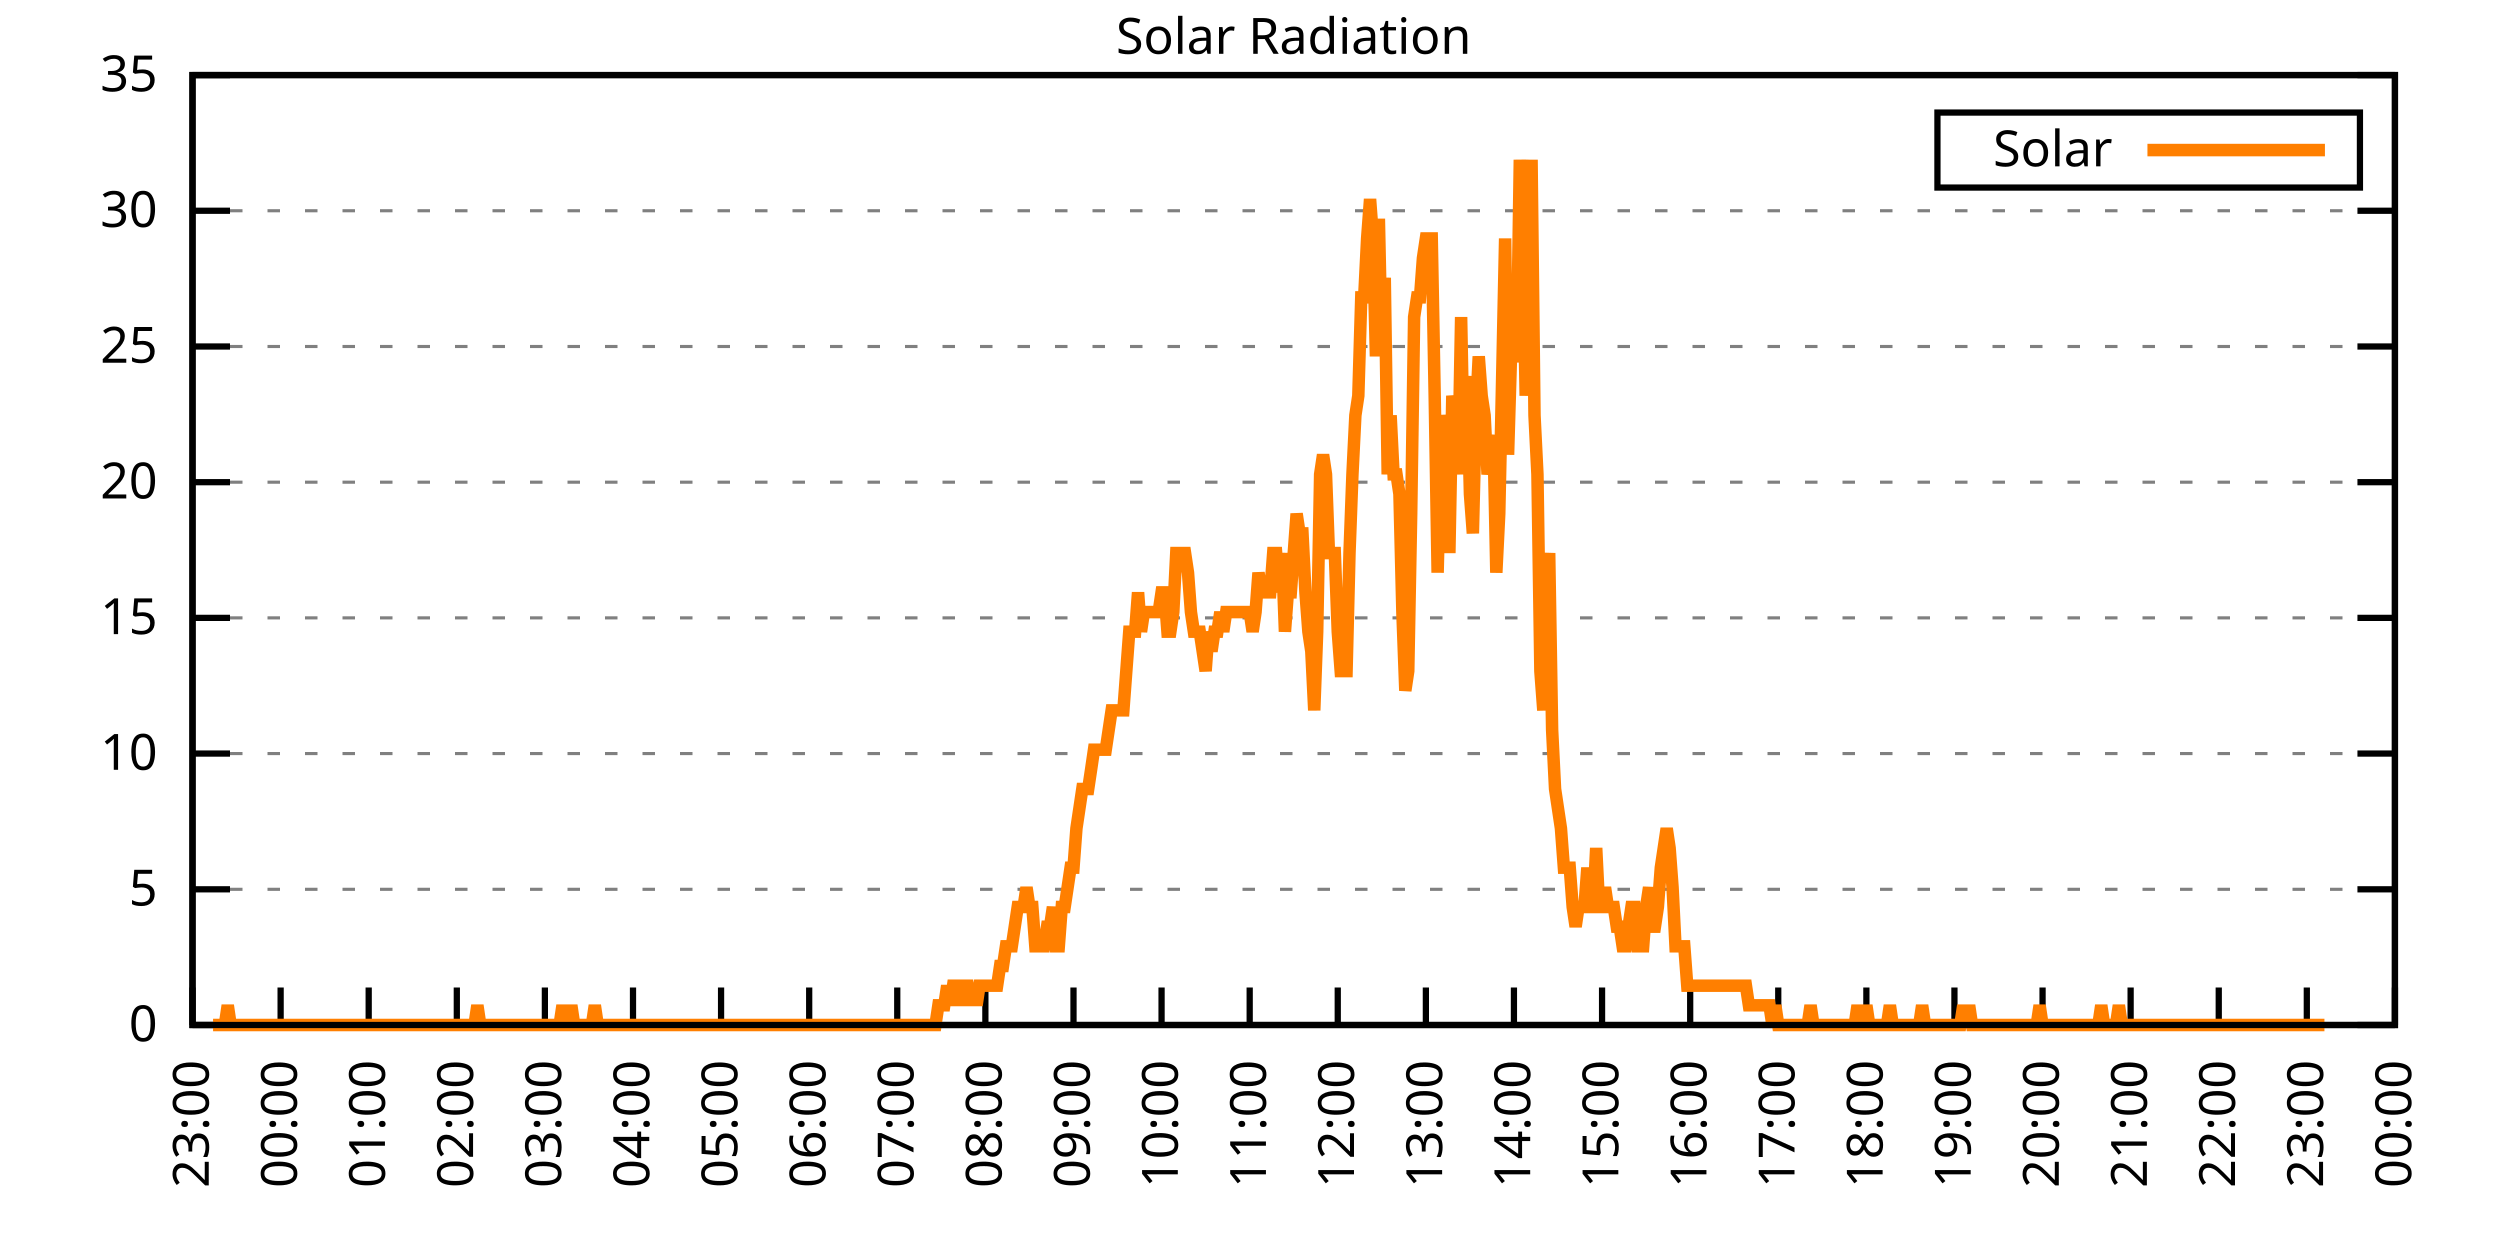
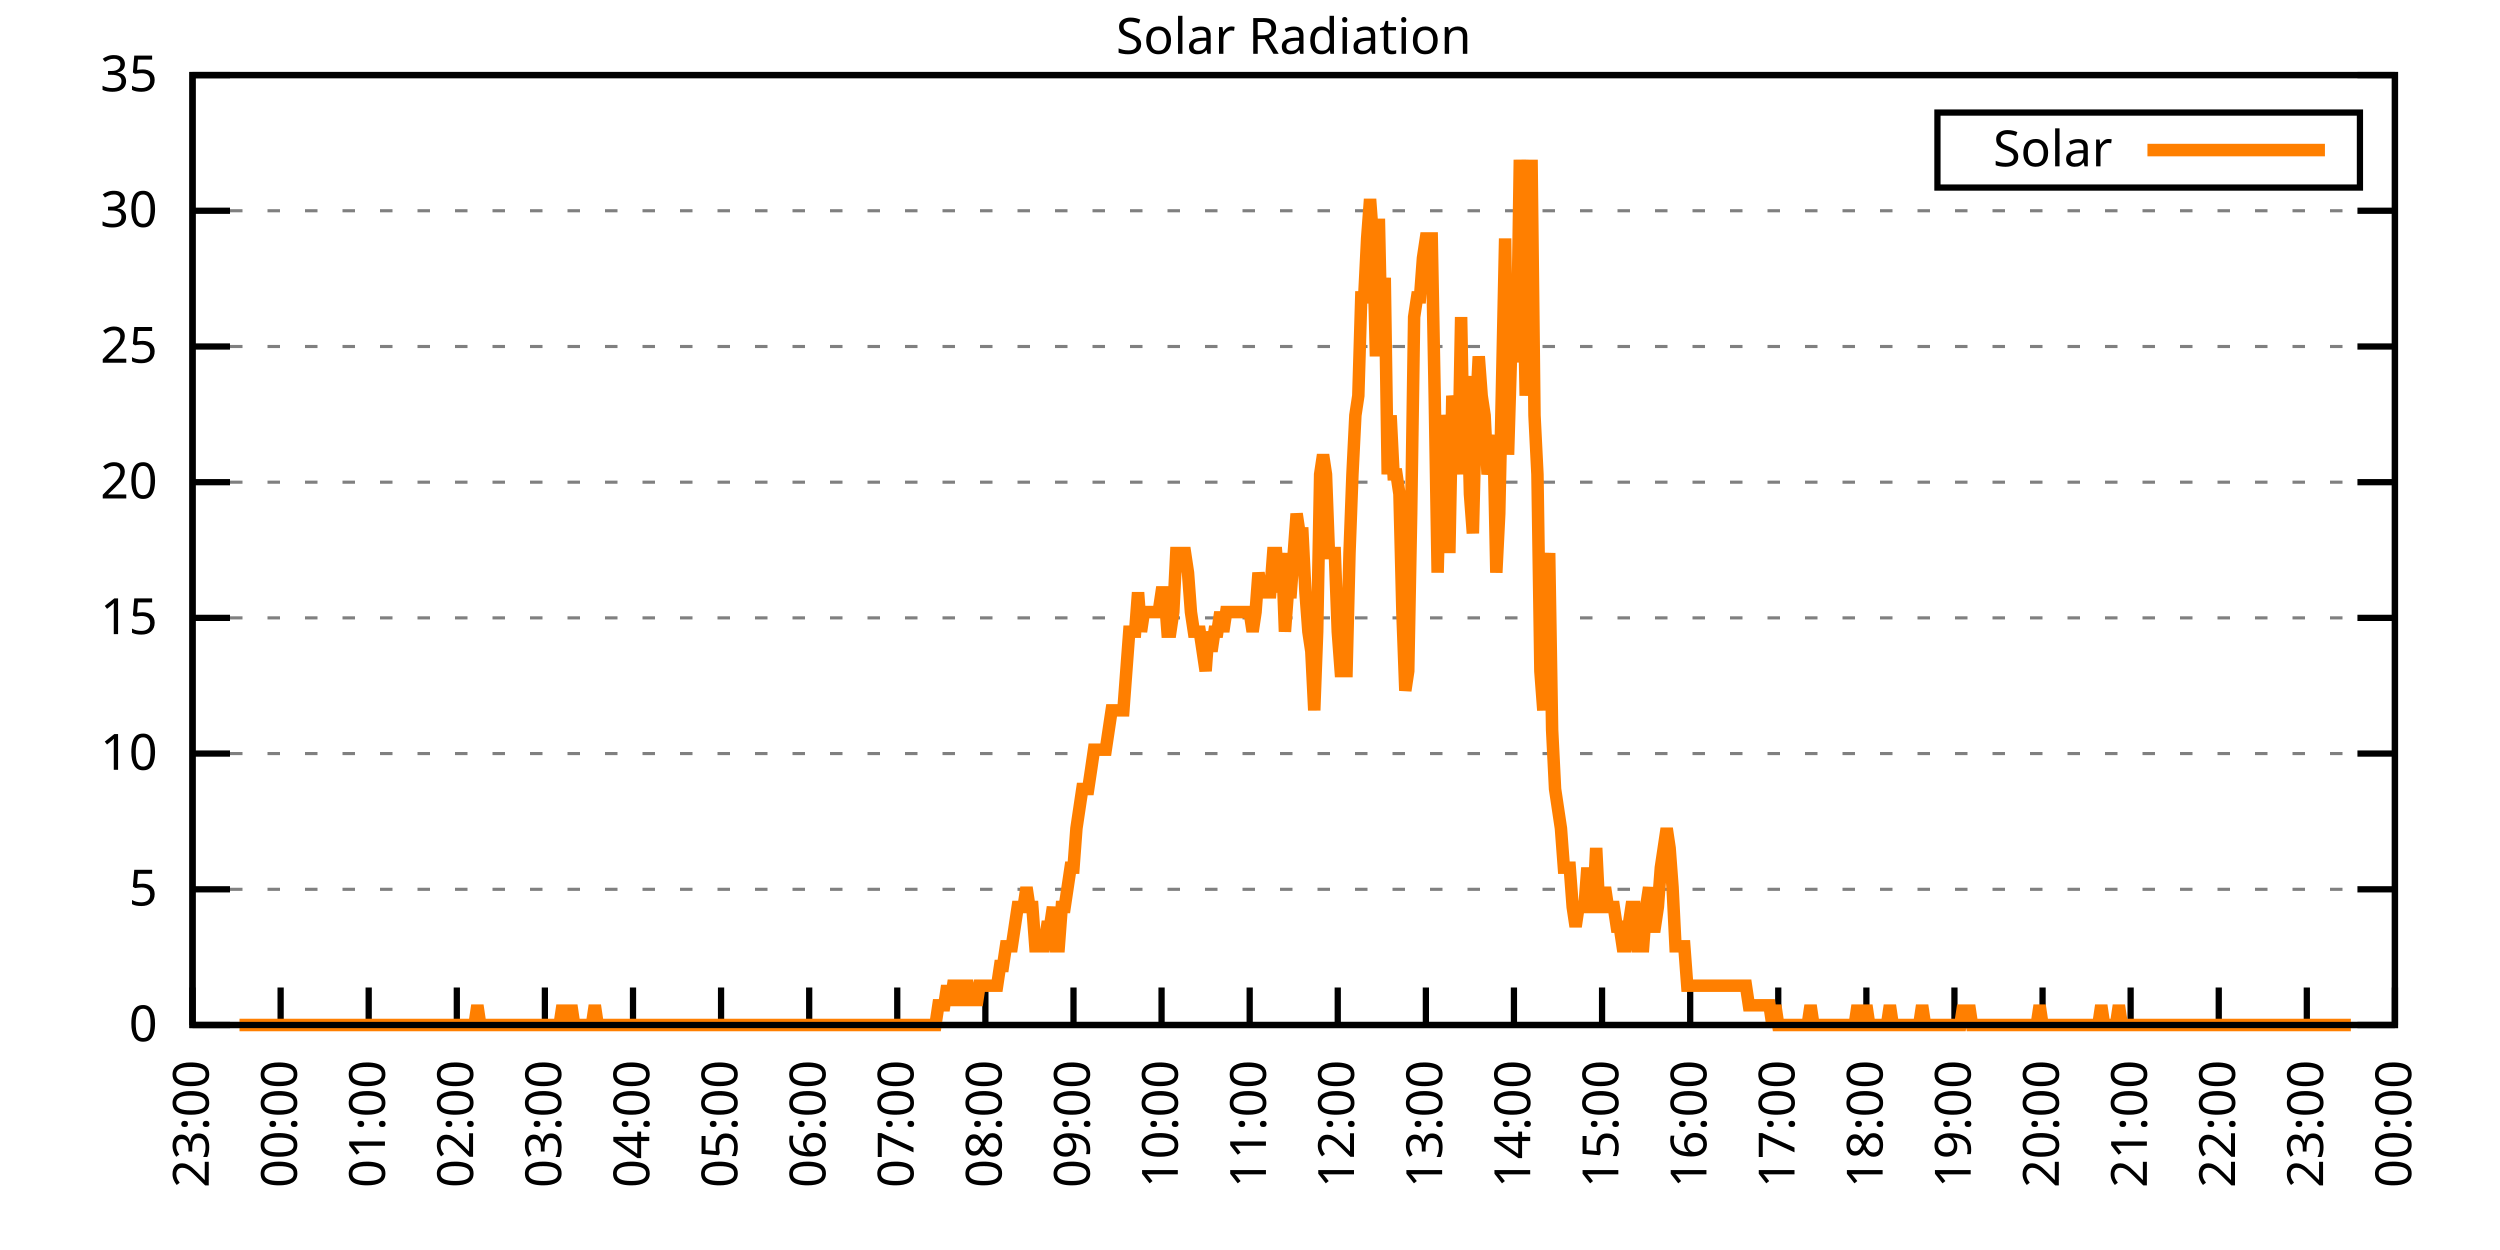
<svg xmlns="http://www.w3.org/2000/svg" xmlns:xlink="http://www.w3.org/1999/xlink" width="400" height="200" viewBox="0 0 400 200">
  <g id="gnuplot_canvas">
    <rect x="0" y="0" width="400" height="200" fill="none" />
    <defs>
      <circle id="gpDot" r="0.5" stroke-width="0.5" stroke="currentColor" />
      <path id="gpPt0" stroke-width="0.333" stroke="currentColor" d="M-1,0 h2 M0,-1 v2" />
      <path id="gpPt1" stroke-width="0.333" stroke="currentColor" d="M-1,-1 L1,1 M1,-1 L-1,1" />
      <path id="gpPt2" stroke-width="0.333" stroke="currentColor" d="M-1,0 L1,0 M0,-1 L0,1 M-1,-1 L1,1 M-1,1 L1,-1" />
      <rect id="gpPt3" stroke-width="0.333" stroke="currentColor" x="-1" y="-1" width="2" height="2" />
      <rect id="gpPt4" stroke-width="0.333" stroke="currentColor" fill="currentColor" x="-1" y="-1" width="2" height="2" />
      <circle id="gpPt5" stroke-width="0.333" stroke="currentColor" cx="0" cy="0" r="1" />
      <use xlink:href="#gpPt5" id="gpPt6" fill="currentColor" stroke="none" />
      <path id="gpPt7" stroke-width="0.333" stroke="currentColor" d="M0,-1.33 L-1.33,0.67 L1.33,0.67 z" />
      <use xlink:href="#gpPt7" id="gpPt8" fill="currentColor" stroke="none" />
      <use xlink:href="#gpPt7" id="gpPt9" stroke="currentColor" transform="rotate(180)" />
      <use xlink:href="#gpPt9" id="gpPt10" fill="currentColor" stroke="none" />
      <use xlink:href="#gpPt3" id="gpPt11" stroke="currentColor" transform="rotate(45)" />
      <use xlink:href="#gpPt11" id="gpPt12" fill="currentColor" stroke="none" />
      <path id="gpPt13" stroke-width="0.333" stroke="currentColor" d="M0,1.330 L1.265,0.411 L0.782,-1.067 L-0.782,-1.076 L-1.265,0.411 z" />
      <use xlink:href="#gpPt13" id="gpPt14" fill="currentColor" stroke="none" />
      <filter id="textbox" filterUnits="objectBoundingBox" x="0" y="0" height="1" width="1">
        <feFlood flood-color="white" flood-opacity="1" result="bgnd" />
        <feComposite in="SourceGraphic" in2="bgnd" operator="atop" />
      </filter>
      <filter id="greybox" filterUnits="objectBoundingBox" x="0" y="0" height="1" width="1">
        <feFlood flood-color="lightgrey" flood-opacity="1" result="grey" />
        <feComposite in="SourceGraphic" in2="grey" operator="atop" />
      </filter>
    </defs>
    <g fill="none" color="white" stroke="currentColor" stroke-width="1.00" stroke-linecap="butt" stroke-linejoin="miter">
</g>
    <g fill="none" color="black" stroke="currentColor" stroke-width="1.00" stroke-linecap="butt" stroke-linejoin="miter">
      <g stroke="none" shape-rendering="crispEdges">
        <polygon fill="rgb(255, 255, 255)" points="30.80,164.00 383.18,164.00 383.18,12.02 30.80,12.02 " />
      </g>
    </g>
    <g fill="none" color="black" stroke="currentColor" stroke-width="1.00" stroke-linecap="butt" stroke-linejoin="miter">
</g>
    <g fill="none" color="black" stroke="black" stroke-width="0.50" stroke-linecap="butt" stroke-linejoin="miter">
</g>
    <g fill="none" color="gray" stroke="currentColor" stroke-width="0.50" stroke-linecap="butt" stroke-linejoin="miter">
      <path stroke="gray" stroke-dasharray="2,4" class="gridline" d="M30.80,164.00 L383.19,164.00  " />
    </g>
    <g fill="none" color="gray" stroke="gray" stroke-width="1.00" stroke-linecap="butt" stroke-linejoin="miter">
</g>
    <g fill="none" color="black" stroke="currentColor" stroke-width="1.00" stroke-linecap="butt" stroke-linejoin="miter">
      <path stroke="black" d="M30.80,164.00 L36.80,164.00 M383.19,164.00 L377.19,164.00  " />
      <g transform="translate(25.20,166.60)" stroke="none" fill="black" font-family="Sans" font-size="8.00" text-anchor="end">
        <text>
          <tspan font-family="Sans"> 0</tspan>
        </text>
      </g>
    </g>
    <g fill="none" color="black" stroke="currentColor" stroke-width="1.00" stroke-linecap="butt" stroke-linejoin="miter">
</g>
    <g fill="none" color="black" stroke="black" stroke-width="0.50" stroke-linecap="butt" stroke-linejoin="miter">
</g>
    <g fill="none" color="gray" stroke="currentColor" stroke-width="0.50" stroke-linecap="butt" stroke-linejoin="miter">
      <path stroke="gray" stroke-dasharray="2,4" class="gridline" d="M30.80,142.29 L383.19,142.29  " />
    </g>
    <g fill="none" color="gray" stroke="gray" stroke-width="1.00" stroke-linecap="butt" stroke-linejoin="miter">
</g>
    <g fill="none" color="black" stroke="currentColor" stroke-width="1.00" stroke-linecap="butt" stroke-linejoin="miter">
      <path stroke="black" d="M30.80,142.29 L36.80,142.29 M383.19,142.29 L377.19,142.29  " />
      <g transform="translate(25.20,144.89)" stroke="none" fill="black" font-family="Sans" font-size="8.00" text-anchor="end">
        <text>
          <tspan font-family="Sans"> 5</tspan>
        </text>
      </g>
    </g>
    <g fill="none" color="black" stroke="currentColor" stroke-width="1.00" stroke-linecap="butt" stroke-linejoin="miter">
</g>
    <g fill="none" color="black" stroke="black" stroke-width="0.50" stroke-linecap="butt" stroke-linejoin="miter">
</g>
    <g fill="none" color="gray" stroke="currentColor" stroke-width="0.50" stroke-linecap="butt" stroke-linejoin="miter">
      <path stroke="gray" stroke-dasharray="2,4" class="gridline" d="M30.80,120.57 L383.19,120.57  " />
    </g>
    <g fill="none" color="gray" stroke="gray" stroke-width="1.00" stroke-linecap="butt" stroke-linejoin="miter">
</g>
    <g fill="none" color="black" stroke="currentColor" stroke-width="1.00" stroke-linecap="butt" stroke-linejoin="miter">
      <path stroke="black" d="M30.80,120.57 L36.80,120.57 M383.19,120.57 L377.19,120.57  " />
      <g transform="translate(25.20,123.17)" stroke="none" fill="black" font-family="Sans" font-size="8.00" text-anchor="end">
        <text>
          <tspan font-family="Sans"> 10</tspan>
        </text>
      </g>
    </g>
    <g fill="none" color="black" stroke="currentColor" stroke-width="1.00" stroke-linecap="butt" stroke-linejoin="miter">
</g>
    <g fill="none" color="black" stroke="black" stroke-width="0.50" stroke-linecap="butt" stroke-linejoin="miter">
</g>
    <g fill="none" color="gray" stroke="currentColor" stroke-width="0.50" stroke-linecap="butt" stroke-linejoin="miter">
      <path stroke="gray" stroke-dasharray="2,4" class="gridline" d="M30.80,98.86 L383.19,98.86  " />
    </g>
    <g fill="none" color="gray" stroke="gray" stroke-width="1.00" stroke-linecap="butt" stroke-linejoin="miter">
</g>
    <g fill="none" color="black" stroke="currentColor" stroke-width="1.00" stroke-linecap="butt" stroke-linejoin="miter">
      <path stroke="black" d="M30.80,98.86 L36.80,98.86 M383.19,98.86 L377.19,98.86  " />
      <g transform="translate(25.20,101.46)" stroke="none" fill="black" font-family="Sans" font-size="8.00" text-anchor="end">
        <text>
          <tspan font-family="Sans"> 15</tspan>
        </text>
      </g>
    </g>
    <g fill="none" color="black" stroke="currentColor" stroke-width="1.00" stroke-linecap="butt" stroke-linejoin="miter">
</g>
    <g fill="none" color="black" stroke="black" stroke-width="0.50" stroke-linecap="butt" stroke-linejoin="miter">
</g>
    <g fill="none" color="gray" stroke="currentColor" stroke-width="0.50" stroke-linecap="butt" stroke-linejoin="miter">
      <path stroke="gray" stroke-dasharray="2,4" class="gridline" d="M30.80,77.15 L383.19,77.15  " />
    </g>
    <g fill="none" color="gray" stroke="gray" stroke-width="1.00" stroke-linecap="butt" stroke-linejoin="miter">
</g>
    <g fill="none" color="black" stroke="currentColor" stroke-width="1.00" stroke-linecap="butt" stroke-linejoin="miter">
      <path stroke="black" d="M30.80,77.15 L36.80,77.15 M383.19,77.15 L377.19,77.15  " />
      <g transform="translate(25.20,79.75)" stroke="none" fill="black" font-family="Sans" font-size="8.00" text-anchor="end">
        <text>
          <tspan font-family="Sans"> 20</tspan>
        </text>
      </g>
    </g>
    <g fill="none" color="black" stroke="currentColor" stroke-width="1.00" stroke-linecap="butt" stroke-linejoin="miter">
</g>
    <g fill="none" color="black" stroke="black" stroke-width="0.50" stroke-linecap="butt" stroke-linejoin="miter">
</g>
    <g fill="none" color="gray" stroke="currentColor" stroke-width="0.50" stroke-linecap="butt" stroke-linejoin="miter">
      <path stroke="gray" stroke-dasharray="2,4" class="gridline" d="M30.80,55.44 L383.19,55.44  " />
    </g>
    <g fill="none" color="gray" stroke="gray" stroke-width="1.00" stroke-linecap="butt" stroke-linejoin="miter">
</g>
    <g fill="none" color="black" stroke="currentColor" stroke-width="1.00" stroke-linecap="butt" stroke-linejoin="miter">
      <path stroke="black" d="M30.80,55.44 L36.80,55.44 M383.19,55.44 L377.19,55.44  " />
      <g transform="translate(25.20,58.04)" stroke="none" fill="black" font-family="Sans" font-size="8.00" text-anchor="end">
        <text>
          <tspan font-family="Sans"> 25</tspan>
        </text>
      </g>
    </g>
    <g fill="none" color="black" stroke="currentColor" stroke-width="1.00" stroke-linecap="butt" stroke-linejoin="miter">
</g>
    <g fill="none" color="black" stroke="black" stroke-width="0.50" stroke-linecap="butt" stroke-linejoin="miter">
</g>
    <g fill="none" color="gray" stroke="currentColor" stroke-width="0.50" stroke-linecap="butt" stroke-linejoin="miter">
      <path stroke="gray" stroke-dasharray="2,4" class="gridline" d="M30.80,33.72 L383.19,33.72  " />
    </g>
    <g fill="none" color="gray" stroke="gray" stroke-width="1.00" stroke-linecap="butt" stroke-linejoin="miter">
</g>
    <g fill="none" color="black" stroke="currentColor" stroke-width="1.00" stroke-linecap="butt" stroke-linejoin="miter">
      <path stroke="black" d="M30.80,33.72 L36.80,33.72 M383.19,33.72 L377.19,33.72  " />
      <g transform="translate(25.20,36.32)" stroke="none" fill="black" font-family="Sans" font-size="8.00" text-anchor="end">
        <text>
          <tspan font-family="Sans"> 30</tspan>
        </text>
      </g>
    </g>
    <g fill="none" color="black" stroke="currentColor" stroke-width="1.00" stroke-linecap="butt" stroke-linejoin="miter">
</g>
    <g fill="none" color="black" stroke="black" stroke-width="0.50" stroke-linecap="butt" stroke-linejoin="miter">
</g>
    <g fill="none" color="gray" stroke="currentColor" stroke-width="0.50" stroke-linecap="butt" stroke-linejoin="miter">
      <path stroke="gray" stroke-dasharray="2,4" class="gridline" d="M30.80,12.01 L383.19,12.01  " />
    </g>
    <g fill="none" color="gray" stroke="gray" stroke-width="1.00" stroke-linecap="butt" stroke-linejoin="miter">
</g>
    <g fill="none" color="black" stroke="currentColor" stroke-width="1.00" stroke-linecap="butt" stroke-linejoin="miter">
      <path stroke="black" d="M30.80,12.01 L36.80,12.01 M383.19,12.01 L377.19,12.01  " />
      <g transform="translate(25.20,14.61)" stroke="none" fill="black" font-family="Sans" font-size="8.00" text-anchor="end">
        <text>
          <tspan font-family="Sans"> 35</tspan>
        </text>
      </g>
    </g>
    <g fill="none" color="black" stroke="currentColor" stroke-width="1.00" stroke-linecap="butt" stroke-linejoin="miter">
      <path stroke="black" d="M30.80,164.00 L30.80,158.00  " />
      <g transform="translate(33.40,169.60) rotate(270.00)" stroke="none" fill="black" font-family="Sans" font-size="8.00" text-anchor="end">
        <text>
          <tspan font-family="Sans">23:00</tspan>
        </text>
      </g>
    </g>
    <g fill="none" color="black" stroke="currentColor" stroke-width="1.00" stroke-linecap="butt" stroke-linejoin="miter">
      <path stroke="black" d="M44.90,164.00 L44.90,158.00  " />
      <g transform="translate(47.50,169.60) rotate(270.00)" stroke="none" fill="black" font-family="Sans" font-size="8.00" text-anchor="end">
        <text>
          <tspan font-family="Sans">00:00</tspan>
        </text>
      </g>
    </g>
    <g fill="none" color="black" stroke="currentColor" stroke-width="1.00" stroke-linecap="butt" stroke-linejoin="miter">
      <path stroke="black" d="M58.99,164.00 L58.99,158.00  " />
      <g transform="translate(61.59,169.60) rotate(270.00)" stroke="none" fill="black" font-family="Sans" font-size="8.00" text-anchor="end">
        <text>
          <tspan font-family="Sans">01:00</tspan>
        </text>
      </g>
    </g>
    <g fill="none" color="black" stroke="currentColor" stroke-width="1.00" stroke-linecap="butt" stroke-linejoin="miter">
      <path stroke="black" d="M73.09,164.00 L73.09,158.00  " />
      <g transform="translate(75.69,169.60) rotate(270.00)" stroke="none" fill="black" font-family="Sans" font-size="8.00" text-anchor="end">
        <text>
          <tspan font-family="Sans">02:00</tspan>
        </text>
      </g>
    </g>
    <g fill="none" color="black" stroke="currentColor" stroke-width="1.00" stroke-linecap="butt" stroke-linejoin="miter">
      <path stroke="black" d="M87.18,164.00 L87.18,158.00  " />
      <g transform="translate(89.78,169.60) rotate(270.00)" stroke="none" fill="black" font-family="Sans" font-size="8.00" text-anchor="end">
        <text>
          <tspan font-family="Sans">03:00</tspan>
        </text>
      </g>
    </g>
    <g fill="none" color="black" stroke="currentColor" stroke-width="1.00" stroke-linecap="butt" stroke-linejoin="miter">
      <path stroke="black" d="M101.28,164.00 L101.28,158.00  " />
      <g transform="translate(103.88,169.60) rotate(270.00)" stroke="none" fill="black" font-family="Sans" font-size="8.00" text-anchor="end">
        <text>
          <tspan font-family="Sans">04:00</tspan>
        </text>
      </g>
    </g>
    <g fill="none" color="black" stroke="currentColor" stroke-width="1.00" stroke-linecap="butt" stroke-linejoin="miter">
      <path stroke="black" d="M115.37,164.00 L115.37,158.00  " />
      <g transform="translate(117.97,169.60) rotate(270.00)" stroke="none" fill="black" font-family="Sans" font-size="8.00" text-anchor="end">
        <text>
          <tspan font-family="Sans">05:00</tspan>
        </text>
      </g>
    </g>
    <g fill="none" color="black" stroke="currentColor" stroke-width="1.00" stroke-linecap="butt" stroke-linejoin="miter">
      <path stroke="black" d="M129.47,164.00 L129.47,158.00  " />
      <g transform="translate(132.07,169.60) rotate(270.00)" stroke="none" fill="black" font-family="Sans" font-size="8.00" text-anchor="end">
        <text>
          <tspan font-family="Sans">06:00</tspan>
        </text>
      </g>
    </g>
    <g fill="none" color="black" stroke="currentColor" stroke-width="1.00" stroke-linecap="butt" stroke-linejoin="miter">
      <path stroke="black" d="M143.56,164.00 L143.56,158.00  " />
      <g transform="translate(146.16,169.60) rotate(270.00)" stroke="none" fill="black" font-family="Sans" font-size="8.00" text-anchor="end">
        <text>
          <tspan font-family="Sans">07:00</tspan>
        </text>
      </g>
    </g>
    <g fill="none" color="black" stroke="currentColor" stroke-width="1.00" stroke-linecap="butt" stroke-linejoin="miter">
      <path stroke="black" d="M157.66,164.00 L157.66,158.00  " />
      <g transform="translate(160.26,169.60) rotate(270.00)" stroke="none" fill="black" font-family="Sans" font-size="8.00" text-anchor="end">
        <text>
          <tspan font-family="Sans">08:00</tspan>
        </text>
      </g>
    </g>
    <g fill="none" color="black" stroke="currentColor" stroke-width="1.00" stroke-linecap="butt" stroke-linejoin="miter">
      <path stroke="black" d="M171.76,164.00 L171.76,158.00  " />
      <g transform="translate(174.36,169.60) rotate(270.00)" stroke="none" fill="black" font-family="Sans" font-size="8.00" text-anchor="end">
        <text>
          <tspan font-family="Sans">09:00</tspan>
        </text>
      </g>
    </g>
    <g fill="none" color="black" stroke="currentColor" stroke-width="1.00" stroke-linecap="butt" stroke-linejoin="miter">
      <path stroke="black" d="M185.85,164.00 L185.85,158.00  " />
      <g transform="translate(188.45,169.60) rotate(270.00)" stroke="none" fill="black" font-family="Sans" font-size="8.00" text-anchor="end">
        <text>
          <tspan font-family="Sans">10:00</tspan>
        </text>
      </g>
    </g>
    <g fill="none" color="black" stroke="currentColor" stroke-width="1.00" stroke-linecap="butt" stroke-linejoin="miter">
      <path stroke="black" d="M199.95,164.00 L199.95,158.00  " />
      <g transform="translate(202.55,169.60) rotate(270.00)" stroke="none" fill="black" font-family="Sans" font-size="8.00" text-anchor="end">
        <text>
          <tspan font-family="Sans">11:00</tspan>
        </text>
      </g>
    </g>
    <g fill="none" color="black" stroke="currentColor" stroke-width="1.00" stroke-linecap="butt" stroke-linejoin="miter">
      <path stroke="black" d="M214.04,164.00 L214.04,158.00  " />
      <g transform="translate(216.64,169.60) rotate(270.00)" stroke="none" fill="black" font-family="Sans" font-size="8.00" text-anchor="end">
        <text>
          <tspan font-family="Sans">12:00</tspan>
        </text>
      </g>
    </g>
    <g fill="none" color="black" stroke="currentColor" stroke-width="1.00" stroke-linecap="butt" stroke-linejoin="miter">
      <path stroke="black" d="M228.14,164.00 L228.14,158.00  " />
      <g transform="translate(230.74,169.60) rotate(270.00)" stroke="none" fill="black" font-family="Sans" font-size="8.00" text-anchor="end">
        <text>
          <tspan font-family="Sans">13:00</tspan>
        </text>
      </g>
    </g>
    <g fill="none" color="black" stroke="currentColor" stroke-width="1.00" stroke-linecap="butt" stroke-linejoin="miter">
      <path stroke="black" d="M242.23,164.00 L242.23,158.00  " />
      <g transform="translate(244.83,169.60) rotate(270.00)" stroke="none" fill="black" font-family="Sans" font-size="8.00" text-anchor="end">
        <text>
          <tspan font-family="Sans">14:00</tspan>
        </text>
      </g>
    </g>
    <g fill="none" color="black" stroke="currentColor" stroke-width="1.00" stroke-linecap="butt" stroke-linejoin="miter">
      <path stroke="black" d="M256.33,164.00 L256.33,158.00  " />
      <g transform="translate(258.93,169.60) rotate(270.00)" stroke="none" fill="black" font-family="Sans" font-size="8.00" text-anchor="end">
        <text>
          <tspan font-family="Sans">15:00</tspan>
        </text>
      </g>
    </g>
    <g fill="none" color="black" stroke="currentColor" stroke-width="1.00" stroke-linecap="butt" stroke-linejoin="miter">
      <path stroke="black" d="M270.43,164.00 L270.43,158.00  " />
      <g transform="translate(273.03,169.60) rotate(270.00)" stroke="none" fill="black" font-family="Sans" font-size="8.00" text-anchor="end">
        <text>
          <tspan font-family="Sans">16:00</tspan>
        </text>
      </g>
    </g>
    <g fill="none" color="black" stroke="currentColor" stroke-width="1.00" stroke-linecap="butt" stroke-linejoin="miter">
      <path stroke="black" d="M284.52,164.00 L284.52,158.00  " />
      <g transform="translate(287.12,169.60) rotate(270.00)" stroke="none" fill="black" font-family="Sans" font-size="8.00" text-anchor="end">
        <text>
          <tspan font-family="Sans">17:00</tspan>
        </text>
      </g>
    </g>
    <g fill="none" color="black" stroke="currentColor" stroke-width="1.00" stroke-linecap="butt" stroke-linejoin="miter">
      <path stroke="black" d="M298.62,164.00 L298.62,158.00  " />
      <g transform="translate(301.22,169.60) rotate(270.00)" stroke="none" fill="black" font-family="Sans" font-size="8.00" text-anchor="end">
        <text>
          <tspan font-family="Sans">18:00</tspan>
        </text>
      </g>
    </g>
    <g fill="none" color="black" stroke="currentColor" stroke-width="1.00" stroke-linecap="butt" stroke-linejoin="miter">
      <path stroke="black" d="M312.71,164.00 L312.71,158.00  " />
      <g transform="translate(315.31,169.60) rotate(270.00)" stroke="none" fill="black" font-family="Sans" font-size="8.00" text-anchor="end">
        <text>
          <tspan font-family="Sans">19:00</tspan>
        </text>
      </g>
    </g>
    <g fill="none" color="black" stroke="currentColor" stroke-width="1.00" stroke-linecap="butt" stroke-linejoin="miter">
      <path stroke="black" d="M326.81,164.00 L326.81,158.00  " />
      <g transform="translate(329.41,169.60) rotate(270.00)" stroke="none" fill="black" font-family="Sans" font-size="8.00" text-anchor="end">
        <text>
          <tspan font-family="Sans">20:00</tspan>
        </text>
      </g>
    </g>
    <g fill="none" color="black" stroke="currentColor" stroke-width="1.00" stroke-linecap="butt" stroke-linejoin="miter">
      <path stroke="black" d="M340.90,164.00 L340.90,158.00  " />
      <g transform="translate(343.50,169.60) rotate(270.00)" stroke="none" fill="black" font-family="Sans" font-size="8.00" text-anchor="end">
        <text>
          <tspan font-family="Sans">21:00</tspan>
        </text>
      </g>
    </g>
    <g fill="none" color="black" stroke="currentColor" stroke-width="1.00" stroke-linecap="butt" stroke-linejoin="miter">
      <path stroke="black" d="M355.00,164.00 L355.00,158.00  " />
      <g transform="translate(357.60,169.60) rotate(270.00)" stroke="none" fill="black" font-family="Sans" font-size="8.00" text-anchor="end">
        <text>
          <tspan font-family="Sans">22:00</tspan>
        </text>
      </g>
    </g>
    <g fill="none" color="black" stroke="currentColor" stroke-width="1.00" stroke-linecap="butt" stroke-linejoin="miter">
      <path stroke="black" d="M369.09,164.00 L369.09,158.00  " />
      <g transform="translate(371.69,169.60) rotate(270.00)" stroke="none" fill="black" font-family="Sans" font-size="8.00" text-anchor="end">
        <text>
          <tspan font-family="Sans">23:00</tspan>
        </text>
      </g>
    </g>
    <g fill="none" color="black" stroke="currentColor" stroke-width="1.00" stroke-linecap="butt" stroke-linejoin="miter">
      <path stroke="black" d="M383.19,164.00 L383.19,158.00  " />
      <g transform="translate(385.79,169.60) rotate(270.00)" stroke="none" fill="black" font-family="Sans" font-size="8.00" text-anchor="end">
        <text>
          <tspan font-family="Sans">00:00</tspan>
        </text>
      </g>
    </g>
    <g fill="none" color="black" stroke="currentColor" stroke-width="1.00" stroke-linecap="butt" stroke-linejoin="miter">
</g>
    <g fill="none" color="black" stroke="currentColor" stroke-width="1.00" stroke-linecap="butt" stroke-linejoin="miter">
      <path stroke="black" d="M30.80,12.01 L30.80,164.00 L383.19,164.00 L383.19,12.01 L30.80,12.01 Z  " />
    </g>
    <g fill="none" color="black" stroke="currentColor" stroke-width="1.00" stroke-linecap="butt" stroke-linejoin="miter">
</g>
    <g fill="none" color="black" stroke="currentColor" stroke-width="1.00" stroke-linecap="butt" stroke-linejoin="miter">
      <path stroke="black" d="M309.99,30.01 L309.99,18.01 L377.59,18.01 L377.59,30.01 L309.99,30.01 Z  " />
    </g>
    <g id="Solar_Radiation_plot_1">
      <g fill="none" color="white" stroke="black" stroke-width="2.00" stroke-linecap="butt" stroke-linejoin="miter">
</g>
      <g fill="none" color="black" stroke="currentColor" stroke-width="2.00" stroke-linecap="butt" stroke-linejoin="miter">
        <g transform="translate(337.99,26.61)" stroke="none" fill="black" font-family="Sans" font-size="8.00" text-anchor="end">
          <text>
            <tspan font-family="Sans">Solar</tspan>
          </text>
        </g>
      </g>
      <g fill="none" color="black" stroke="currentColor" stroke-width="2.00" stroke-linecap="butt" stroke-linejoin="miter">
-         <path stroke="rgb(255, 127,   0)" d="M343.59,24.01 L371.99,24.01 M34.09,164.00 L34.56,164.00 L35.03,164.00 L35.50,164.00 L35.97,164.00 L36.44,160.85   L36.91,164.00 L37.38,164.00 L37.85,164.00 L38.32,164.00 L38.79,164.00 L39.26,164.00 L39.73,164.00 L40.20,164.00   L40.67,164.00 L41.14,164.00 L41.61,164.00 L42.08,164.00 L42.55,164.00 L43.02,164.00 L43.49,164.00 L43.96,164.00   L44.43,164.00 L44.90,164.00 L45.37,164.00 L45.84,164.00 L46.31,164.00 L46.78,164.00 L47.24,164.00 L47.71,164.00   L48.18,164.00 L48.65,164.00 L49.12,164.00 L49.59,164.00 L50.06,164.00 L50.53,164.00 L51.00,164.00 L51.47,164.00   L51.94,164.00 L52.41,164.00 L52.88,164.00 L53.35,164.00 L53.82,164.00 L54.29,164.00 L54.76,164.00 L55.23,164.00   L55.70,164.00 L56.17,164.00 L56.64,164.00 L57.11,164.00 L57.58,164.00 L58.05,164.00 L58.52,164.00 L58.99,164.00   L59.46,164.00 L59.93,164.00 L60.40,164.00 L60.87,164.00 L61.34,164.00 L61.81,164.00 L62.28,164.00 L62.75,164.00   L63.22,164.00 L63.69,164.00 L64.16,164.00 L64.63,164.00 L65.10,164.00 L65.57,164.00 L66.04,164.00 L66.51,164.00   L66.98,164.00 L67.45,164.00 L67.92,164.00 L68.39,164.00 L68.86,164.00 L69.33,164.00 L69.80,164.00 L70.27,164.00   L70.74,164.00 L71.21,164.00 L71.68,164.00 L72.15,164.00 L72.62,164.00 L73.09,164.00 L73.56,164.00 L74.03,164.00   L74.50,164.00 L74.97,164.00 L75.44,164.00 L75.91,164.00 L76.38,160.85 L76.85,164.00 L77.32,164.00 L77.79,164.00   L78.26,164.00 L78.73,164.00 L79.19,164.00 L79.66,164.00 L80.13,164.00 L80.60,164.00 L81.07,164.00 L81.54,164.00   L82.01,164.00 L82.48,164.00 L82.95,164.00 L83.42,164.00 L83.89,164.00 L84.36,164.00 L84.83,164.00 L85.30,164.00   L85.77,164.00 L86.24,164.00 L86.71,164.00 L87.18,164.00 L87.65,164.00 L88.12,164.00 L88.59,164.00 L89.06,164.00   L89.53,164.00 L90.00,160.85 L90.47,164.00 L90.94,164.00 L91.41,160.85 L91.88,164.00 L92.35,164.00 L92.82,164.00   L93.29,164.00 L93.76,164.00 L94.23,164.00 L94.70,164.00 L95.17,160.85 L95.64,164.00 L96.11,164.00 L96.58,164.00   L97.05,164.00 L97.52,164.00 L97.99,164.00 L98.46,164.00 L98.93,164.00 L99.40,164.00 L99.87,164.00 L100.34,164.00   L100.81,164.00 L101.28,164.00 L101.75,164.00 L102.22,164.00 L102.69,164.00 L103.16,164.00 L103.63,164.00 L104.10,164.00   L104.57,164.00 L105.04,164.00 L105.51,164.00 L105.98,164.00 L106.45,164.00 L106.92,164.00 L107.39,164.00 L107.86,164.00   L108.33,164.00 L108.80,164.00 L109.27,164.00 L109.74,164.00 L110.21,164.00 L110.68,164.00 L111.14,164.00 L111.61,164.00   L112.08,164.00 L112.55,164.00 L113.02,164.00 L113.49,164.00 L113.96,164.00 L114.43,164.00 L114.90,164.00 L115.37,164.00   L115.84,164.00 L116.31,164.00 L116.78,164.00 L117.25,164.00 L117.72,164.00 L118.19,164.00 L118.66,164.00 L119.13,164.00   L119.60,164.00 L120.07,164.00 L120.54,164.00 L121.01,164.00 L121.48,164.00 L121.95,164.00 L122.42,164.00 L122.89,164.00   L123.36,164.00 L123.83,164.00 L124.30,164.00 L124.77,164.00 L125.24,164.00 L125.71,164.00 L126.18,164.00 L126.65,164.00   L127.12,164.00 L127.59,164.00 L128.06,164.00 L128.53,164.00 L129.00,164.00 L129.47,164.00 L129.94,164.00 L130.41,164.00   L130.88,164.00 L131.35,164.00 L131.82,164.00 L132.29,164.00 L132.76,164.00 L133.23,164.00 L133.70,164.00 L134.17,164.00   L134.64,164.00 L135.11,164.00 L135.58,164.00 L136.05,164.00 L136.52,164.00 L136.99,164.00 L137.46,164.00 L137.93,164.00   L138.40,164.00 L138.87,164.00 L139.34,164.00 L139.81,164.00 L140.28,164.00 L140.75,164.00 L141.22,164.00 L141.69,164.00   L142.16,164.00 L142.63,164.00 L143.09,164.00 L143.56,164.00 L144.03,164.00 L144.50,164.00 L144.97,164.00 L145.44,164.00   L145.91,164.00 L146.38,164.00 L146.85,164.00 L147.32,164.00 L147.79,164.00 L148.26,164.00 L148.73,164.00 L149.20,164.00   L149.67,164.00 L150.14,160.85 L150.61,160.85 L151.08,160.85 L151.55,157.71 L152.02,160.85 L152.49,157.71 L152.96,157.71   L153.43,160.85 L153.90,157.71 L154.37,157.71 L154.84,157.71 L155.31,160.85 L155.78,157.71 L156.25,160.85 L156.72,157.71   L157.19,157.71 L157.66,157.71 L158.13,157.71 L158.60,157.71 L159.07,157.71 L159.54,157.71 L160.01,154.56 L160.48,154.56   L160.95,151.41 L161.42,151.41 L161.89,151.41 L162.36,148.27 L162.83,145.12 L163.30,145.12 L163.77,145.12 L164.24,141.98   L164.71,145.12 L165.18,145.12 L165.65,151.41 L166.12,151.41 L166.59,151.41 L167.06,151.41 L167.53,148.27 L168.00,148.27   L168.47,145.12 L168.94,151.41 L169.41,151.41 L169.88,145.12 L170.35,145.12 L170.82,141.98 L171.29,138.83 L171.76,138.83   L172.23,132.54 L172.70,129.39 L173.17,126.24 L173.64,126.24 L174.11,126.24 L174.58,123.10 L175.04,119.95 L175.51,119.95   L175.98,119.95 L176.45,119.95 L176.92,119.95 L177.39,116.80 L177.86,113.66 L178.33,113.66 L178.80,113.66 L179.27,113.66   L179.74,113.66 L180.21,107.37 L180.68,101.07 L181.15,101.07 L181.62,101.07 L182.09,94.78 L182.56,101.07 L183.03,97.93   L183.50,97.93 L183.97,97.93 L184.44,97.93 L184.91,97.93 L185.38,97.93 L185.85,94.78 L186.32,94.78 L186.79,101.07   L187.26,101.07 L187.73,97.93 L188.20,88.49 L188.67,88.49 L189.14,88.49 L189.61,88.49 L190.08,91.63 L190.55,97.93   L191.02,101.07 L191.49,101.07 L191.96,101.07 L192.43,104.22 L192.90,107.37 L193.37,101.07 L193.84,104.22 L194.31,101.07   L194.78,101.07 L195.25,97.93 L195.72,101.07 L196.19,97.93 L196.66,97.93 L197.13,97.93 L197.60,97.93 L198.07,97.93   L198.54,97.93 L199.01,97.93 L199.48,97.93 L199.95,97.93 L200.42,101.07 L200.89,97.93 L201.36,91.63 L201.83,94.78   L202.30,94.78 L202.77,94.78 L203.24,94.78 L203.71,88.49 L204.18,88.49 L204.65,94.78 L205.12,88.49 L205.59,101.07   L206.06,94.78 L206.53,94.78 L207.00,88.49 L207.46,82.19 L207.93,85.34 L208.40,85.34 L208.87,94.78 L209.34,101.07   L209.81,104.22 L210.28,113.66 L210.75,101.07 L211.22,75.90 L211.69,72.76 L212.16,75.90 L212.63,88.49 L213.10,88.49   L213.57,88.49 L214.04,101.07 L214.51,107.37 L214.98,107.37 L215.45,107.37 L215.92,88.49 L216.39,75.90 L216.86,66.46   L217.33,63.32 L217.80,47.58 L218.27,47.58 L218.74,38.15 L219.21,31.85 L219.68,38.15 L220.15,57.02 L220.62,35.00   L221.09,57.02 L221.56,44.44 L222.03,75.90 L222.50,66.46 L222.97,75.90 L223.44,75.90 L223.91,79.05 L224.38,97.93   L224.85,110.51 L225.32,107.37 L225.79,82.19 L226.26,50.73 L226.73,47.58 L227.20,47.58 L227.67,41.29 L228.14,38.15   L228.61,38.15 L229.08,38.15 L229.55,63.32 L230.02,91.63 L230.49,72.76 L230.96,66.46 L231.43,69.61 L231.90,88.49   L232.37,63.32 L232.84,66.46 L233.31,75.90 L233.78,50.73 L234.25,75.90 L234.72,60.17 L235.19,79.05 L235.66,85.34   L236.13,66.46 L236.60,57.02 L237.07,63.32 L237.54,66.46 L238.01,75.90 L238.48,72.76 L238.95,69.61 L239.41,91.63   L239.88,82.19 L240.35,60.17 L240.82,38.15 L241.29,72.76 L241.76,57.02 L242.23,57.02 L242.70,57.02 L243.17,25.56   L243.64,38.15 L244.11,63.32 L244.58,47.58 L245.05,25.56 L245.52,66.46 L245.99,75.90 L246.46,107.37 L246.93,113.66   L247.40,94.78 L247.87,88.49 L248.34,116.80 L248.81,126.24 L249.28,129.39 L249.75,132.54 L250.22,138.83 L250.69,138.83   L251.16,138.83 L251.63,145.12 L252.10,148.27 L252.57,145.12 L253.04,145.12 L253.51,145.12 L253.98,138.83 L254.45,145.12   L254.92,145.12 L255.39,135.68 L255.86,145.12 L256.33,145.12 L256.80,141.98 L257.27,145.12 L257.74,145.12 L258.21,145.12   L258.68,148.27 L259.15,148.27 L259.62,151.41 L260.09,151.41 L260.56,148.27 L261.03,145.12 L261.50,145.12 L261.97,151.41   L262.44,151.41 L262.91,151.41 L263.38,145.12 L263.85,141.98 L264.32,148.27 L264.79,148.27 L265.26,145.12 L265.73,138.83   L266.20,135.68 L266.67,132.54 L267.14,135.68 L267.61,141.98 L268.08,151.41 L268.55,151.41 L269.02,151.41 L269.49,151.41   L269.96,157.71 L270.43,157.71 L270.90,157.71 L271.36,157.71 L271.83,157.71 L272.30,157.71 L272.77,157.71 L273.24,157.71   L273.71,157.71 L274.18,157.71 L274.65,157.71 L275.12,157.71 L275.59,157.71 L276.06,157.71 L276.53,157.71 L277.00,157.71   L277.47,157.71 L277.94,157.71 L278.41,157.71 L278.88,157.71 L279.35,157.71 L279.82,160.85 L280.29,160.85 L280.76,160.85   L281.23,160.85 L281.70,160.85 L282.17,160.85 L282.64,160.85 L283.11,160.85 L283.58,164.00 L284.05,160.85 L284.52,164.00   L284.99,164.00 L285.46,164.00 L285.93,164.00 L286.40,164.00 L286.87,164.00 L287.34,164.00 L287.81,164.00 L288.28,164.00   L288.75,164.00 L289.22,164.00 L289.69,160.85 L290.16,164.00 L290.63,164.00 L291.10,164.00 L291.57,164.00 L292.04,164.00   L292.51,164.00 L292.98,164.00 L293.45,164.00 L293.92,164.00 L294.39,164.00 L294.86,164.00 L295.33,164.00 L295.80,164.00   L296.27,164.00 L296.74,164.00 L297.21,160.85 L297.68,164.00 L298.15,164.00 L298.62,160.85 L299.09,164.00 L299.56,164.00   L300.03,164.00 L300.50,164.00 L300.97,164.00 L301.44,164.00 L301.91,164.00 L302.38,160.85 L302.85,164.00 L303.31,164.00   L303.78,164.00 L304.25,164.00 L304.72,164.00 L305.19,164.00 L305.66,164.00 L306.13,164.00 L306.60,164.00 L307.07,164.00   L307.54,160.85 L308.01,164.00 L308.48,164.00 L308.95,164.00 L309.42,164.00 L309.89,164.00 L310.36,164.00 L310.83,164.00   L311.30,164.00 L311.77,164.00 L312.24,164.00 L312.71,164.00 L313.18,164.00 L313.65,164.00 L314.12,160.85 L314.59,164.00   L315.06,160.85 L315.53,164.00 L316.00,164.00 L316.47,164.00 L316.94,164.00 L317.41,164.00 L317.88,164.00 L318.35,164.00   L318.82,164.00 L319.29,164.00 L319.76,164.00 L320.23,164.00 L320.70,164.00 L321.17,164.00 L321.64,164.00 L322.11,164.00   L322.58,164.00 L323.05,164.00 L323.52,164.00 L323.99,164.00 L324.46,164.00 L324.93,164.00 L325.40,164.00 L325.87,164.00   L326.34,160.85 L326.81,164.00 L327.28,164.00 L327.75,164.00 L328.22,164.00 L328.69,164.00 L329.16,164.00 L329.63,164.00   L330.10,164.00 L330.57,164.00 L331.04,164.00 L331.51,164.00 L331.98,164.00 L332.45,164.00 L332.92,164.00 L333.39,164.00   L333.86,164.00 L334.33,164.00 L334.80,164.00 L335.26,164.00 L335.73,164.00 L336.20,160.85 L336.67,164.00 L337.14,164.00   L337.61,164.00 L338.08,164.00 L338.55,164.00 L339.02,160.85 L339.49,164.00 L339.96,164.00 L340.43,164.00 L340.90,164.00   L341.37,164.00 L341.84,164.00 L342.31,164.00 L342.78,164.00 L343.25,164.00 L343.72,164.00 L344.19,164.00 L344.66,164.00   L345.13,164.00 L345.60,164.00 L346.07,164.00 L346.54,164.00 L347.01,164.00 L347.48,164.00 L347.95,164.00 L348.42,164.00   L348.89,164.00 L349.36,164.00 L349.83,164.00 L350.30,164.00 L350.77,164.00 L351.24,164.00 L351.71,164.00 L352.18,164.00   L352.65,164.00 L353.12,164.00 L353.59,164.00 L354.06,164.00 L354.53,164.00 L355.00,164.00 L355.47,164.00 L355.94,164.00   L356.41,164.00 L356.88,164.00 L357.35,164.00 L357.82,164.00 L358.29,164.00 L358.76,164.00 L359.23,164.00 L359.70,164.00   L360.17,164.00 L360.64,164.00 L361.11,164.00 L361.58,164.00 L362.05,164.00 L362.52,164.00 L362.99,164.00 L363.46,164.00   L363.93,164.00 L364.40,164.00 L364.87,164.00 L365.34,164.00 L365.81,164.00 L366.28,164.00 L366.75,164.00 L367.21,164.00   L367.68,164.00 L368.15,164.00 L368.62,164.00 L369.09,164.00 L369.56,164.00 L370.03,164.00 L370.50,164.00 L370.97,164.00   L371.44,164.00 L371.91,164.00  " />
+         <path stroke="rgb(255, 127,   0)" d="M343.59,24.01 L371.99,24.01 M38.32,164.00 L38.79,164.00 L39.26,164.00 L39.73,164.00 L40.20,164.00 L40.67,164.00   L41.14,164.00 L41.61,164.00 L42.08,164.00 L42.55,164.00 L43.02,164.00 L43.49,164.00 L43.96,164.00 L44.43,164.00   L44.90,164.00 L45.37,164.00 L45.84,164.00 L46.31,164.00 L46.78,164.00 L47.24,164.00 L47.71,164.00 L48.18,164.00   L48.65,164.00 L49.12,164.00 L49.59,164.00 L50.06,164.00 L50.53,164.00 L51.00,164.00 L51.47,164.00 L51.94,164.00   L52.41,164.00 L52.88,164.00 L53.35,164.00 L53.82,164.00 L54.29,164.00 L54.76,164.00 L55.23,164.00 L55.70,164.00   L56.17,164.00 L56.64,164.00 L57.11,164.00 L57.58,164.00 L58.05,164.00 L58.52,164.00 L58.99,164.00 L59.46,164.00   L59.93,164.00 L60.40,164.00 L60.87,164.00 L61.34,164.00 L61.81,164.00 L62.28,164.00 L62.75,164.00 L63.22,164.00   L63.69,164.00 L64.16,164.00 L64.63,164.00 L65.10,164.00 L65.57,164.00 L66.04,164.00 L66.51,164.00 L66.98,164.00   L67.45,164.00 L67.92,164.00 L68.39,164.00 L68.86,164.00 L69.33,164.00 L69.80,164.00 L70.27,164.00 L70.74,164.00   L71.21,164.00 L71.68,164.00 L72.15,164.00 L72.62,164.00 L73.09,164.00 L73.56,164.00 L74.03,164.00 L74.50,164.00   L74.97,164.00 L75.44,164.00 L75.91,164.00 L76.38,160.85 L76.85,164.00 L77.32,164.00 L77.79,164.00 L78.26,164.00   L78.73,164.00 L79.19,164.00 L79.66,164.00 L80.13,164.00 L80.60,164.00 L81.07,164.00 L81.54,164.00 L82.01,164.00   L82.48,164.00 L82.95,164.00 L83.42,164.00 L83.89,164.00 L84.36,164.00 L84.83,164.00 L85.30,164.00 L85.77,164.00   L86.24,164.00 L86.71,164.00 L87.18,164.00 L87.65,164.00 L88.12,164.00 L88.59,164.00 L89.06,164.00 L89.53,164.00   L90.00,160.85 L90.47,164.00 L90.94,164.00 L91.41,160.85 L91.88,164.00 L92.35,164.00 L92.82,164.00 L93.29,164.00   L93.76,164.00 L94.23,164.00 L94.70,164.00 L95.17,160.85 L95.64,164.00 L96.11,164.00 L96.58,164.00 L97.05,164.00   L97.52,164.00 L97.99,164.00 L98.46,164.00 L98.93,164.00 L99.40,164.00 L99.87,164.00 L100.34,164.00 L100.81,164.00   L101.28,164.00 L101.75,164.00 L102.22,164.00 L102.69,164.00 L103.16,164.00 L103.63,164.00 L104.10,164.00 L104.57,164.00   L105.04,164.00 L105.51,164.00 L105.98,164.00 L106.45,164.00 L106.92,164.00 L107.39,164.00 L107.86,164.00 L108.33,164.00   L108.80,164.00 L109.27,164.00 L109.74,164.00 L110.21,164.00 L110.68,164.00 L111.14,164.00 L111.61,164.00 L112.08,164.00   L112.55,164.00 L113.02,164.00 L113.49,164.00 L113.96,164.00 L114.43,164.00 L114.90,164.00 L115.37,164.00 L115.84,164.00   L116.31,164.00 L116.78,164.00 L117.25,164.00 L117.72,164.00 L118.19,164.00 L118.66,164.00 L119.13,164.00 L119.60,164.00   L120.07,164.00 L120.54,164.00 L121.01,164.00 L121.48,164.00 L121.95,164.00 L122.42,164.00 L122.89,164.00 L123.36,164.00   L123.83,164.00 L124.30,164.00 L124.77,164.00 L125.24,164.00 L125.71,164.00 L126.18,164.00 L126.65,164.00 L127.12,164.00   L127.59,164.00 L128.06,164.00 L128.53,164.00 L129.00,164.00 L129.47,164.00 L129.94,164.00 L130.41,164.00 L130.88,164.00   L131.35,164.00 L131.82,164.00 L132.29,164.00 L132.76,164.00 L133.23,164.00 L133.70,164.00 L134.17,164.00 L134.64,164.00   L135.11,164.00 L135.58,164.00 L136.05,164.00 L136.52,164.00 L136.99,164.00 L137.46,164.00 L137.93,164.00 L138.40,164.00   L138.87,164.00 L139.34,164.00 L139.81,164.00 L140.28,164.00 L140.75,164.00 L141.22,164.00 L141.69,164.00 L142.16,164.00   L142.63,164.00 L143.09,164.00 L143.56,164.00 L144.03,164.00 L144.50,164.00 L144.97,164.00 L145.44,164.00 L145.91,164.00   L146.38,164.00 L146.85,164.00 L147.32,164.00 L147.79,164.00 L148.26,164.00 L148.73,164.00 L149.20,164.00 L149.67,164.00   L150.14,160.85 L150.61,160.85 L151.08,160.85 L151.55,157.71 L152.02,160.85 L152.49,157.71 L152.96,157.71 L153.43,160.85   L153.90,157.71 L154.37,157.71 L154.84,157.71 L155.31,160.85 L155.78,157.71 L156.25,160.85 L156.72,157.71 L157.19,157.71   L157.66,157.71 L158.13,157.71 L158.60,157.71 L159.07,157.71 L159.54,157.71 L160.01,154.56 L160.48,154.56 L160.95,151.41   L161.42,151.41 L161.89,151.41 L162.36,148.27 L162.83,145.12 L163.30,145.12 L163.77,145.12 L164.24,141.98 L164.71,145.12   L165.18,145.12 L165.65,151.41 L166.12,151.41 L166.59,151.41 L167.06,151.41 L167.53,148.27 L168.00,148.27 L168.47,145.12   L168.94,151.41 L169.41,151.41 L169.88,145.12 L170.35,145.12 L170.82,141.98 L171.29,138.83 L171.76,138.83 L172.23,132.54   L172.70,129.39 L173.17,126.24 L173.64,126.24 L174.11,126.24 L174.58,123.10 L175.04,119.95 L175.51,119.95 L175.98,119.95   L176.45,119.95 L176.92,119.95 L177.39,116.80 L177.86,113.66 L178.33,113.66 L178.80,113.66 L179.27,113.66 L179.74,113.66   L180.21,107.37 L180.68,101.07 L181.15,101.07 L181.62,101.07 L182.09,94.78 L182.56,101.07 L183.03,97.93 L183.50,97.93   L183.97,97.93 L184.44,97.93 L184.91,97.93 L185.38,97.93 L185.85,94.78 L186.32,94.78 L186.79,101.07 L187.26,101.07   L187.73,97.93 L188.20,88.49 L188.67,88.49 L189.14,88.49 L189.61,88.49 L190.08,91.63 L190.55,97.93 L191.02,101.07   L191.49,101.07 L191.96,101.07 L192.43,104.22 L192.90,107.37 L193.37,101.07 L193.84,104.22 L194.31,101.07 L194.78,101.07   L195.25,97.93 L195.72,101.07 L196.19,97.93 L196.66,97.93 L197.13,97.93 L197.60,97.93 L198.07,97.93 L198.54,97.93   L199.01,97.93 L199.48,97.93 L199.95,97.93 L200.42,101.07 L200.89,97.93 L201.36,91.63 L201.83,94.78 L202.30,94.78   L202.77,94.78 L203.24,94.78 L203.71,88.49 L204.18,88.49 L204.65,94.78 L205.12,88.49 L205.59,101.07 L206.06,94.78   L206.53,94.78 L207.00,88.49 L207.46,82.19 L207.93,85.34 L208.40,85.34 L208.87,94.78 L209.34,101.07 L209.81,104.22   L210.28,113.66 L210.75,101.07 L211.22,75.90 L211.69,72.76 L212.16,75.90 L212.63,88.49 L213.10,88.49 L213.57,88.49   L214.04,101.07 L214.51,107.37 L214.98,107.37 L215.45,107.37 L215.92,88.49 L216.39,75.90 L216.86,66.46 L217.33,63.32   L217.80,47.58 L218.27,47.58 L218.74,38.15 L219.21,31.85 L219.68,38.15 L220.15,57.02 L220.62,35.00 L221.09,57.02   L221.56,44.44 L222.03,75.90 L222.50,66.46 L222.97,75.90 L223.44,75.90 L223.91,79.05 L224.38,97.93 L224.85,110.51   L225.32,107.37 L225.79,82.19 L226.26,50.73 L226.73,47.58 L227.20,47.58 L227.67,41.29 L228.14,38.15 L228.61,38.15   L229.08,38.15 L229.55,63.32 L230.02,91.63 L230.49,72.76 L230.96,66.46 L231.43,69.61 L231.90,88.49 L232.37,63.32   L232.84,66.46 L233.31,75.90 L233.78,50.73 L234.25,75.90 L234.72,60.17 L235.19,79.05 L235.66,85.34 L236.13,66.46   L236.60,57.02 L237.07,63.32 L237.54,66.46 L238.01,75.90 L238.48,72.76 L238.95,69.61 L239.41,91.63 L239.88,82.19   L240.35,60.17 L240.82,38.15 L241.29,72.76 L241.76,57.02 L242.23,57.02 L242.70,57.02 L243.17,25.56 L243.64,38.15   L244.11,63.32 L244.58,47.58 L245.05,25.56 L245.52,66.46 L245.99,75.90 L246.46,107.37 L246.93,113.66 L247.40,94.78   L247.87,88.49 L248.34,116.80 L248.81,126.24 L249.28,129.39 L249.75,132.54 L250.22,138.83 L250.69,138.83 L251.16,138.83   L251.63,145.12 L252.10,148.27 L252.57,145.12 L253.04,145.12 L253.51,145.12 L253.98,138.83 L254.45,145.12 L254.92,145.12   L255.39,135.68 L255.86,145.12 L256.33,145.12 L256.80,141.98 L257.27,145.12 L257.74,145.12 L258.21,145.12 L258.68,148.27   L259.15,148.27 L259.62,151.41 L260.09,151.41 L260.56,148.27 L261.03,145.12 L261.50,145.12 L261.97,151.41 L262.44,151.41   L262.91,151.41 L263.38,145.12 L263.85,141.98 L264.32,148.27 L264.79,148.27 L265.26,145.12 L265.73,138.83 L266.20,135.68   L266.67,132.54 L267.14,135.68 L267.61,141.98 L268.08,151.41 L268.55,151.41 L269.02,151.41 L269.49,151.41 L269.96,157.71   L270.43,157.71 L270.90,157.71 L271.36,157.71 L271.83,157.71 L272.30,157.71 L272.77,157.71 L273.24,157.71 L273.71,157.71   L274.18,157.71 L274.65,157.71 L275.12,157.71 L275.59,157.71 L276.06,157.71 L276.53,157.71 L277.00,157.71 L277.47,157.71   L277.94,157.71 L278.41,157.71 L278.88,157.71 L279.35,157.71 L279.82,160.85 L280.29,160.85 L280.76,160.85 L281.23,160.85   L281.70,160.85 L282.17,160.85 L282.64,160.85 L283.11,160.85 L283.58,164.00 L284.05,160.85 L284.52,164.00 L284.99,164.00   L285.46,164.00 L285.93,164.00 L286.40,164.00 L286.87,164.00 L287.34,164.00 L287.81,164.00 L288.28,164.00 L288.75,164.00   L289.22,164.00 L289.69,160.85 L290.16,164.00 L290.63,164.00 L291.10,164.00 L291.57,164.00 L292.04,164.00 L292.51,164.00   L292.98,164.00 L293.45,164.00 L293.92,164.00 L294.39,164.00 L294.86,164.00 L295.33,164.00 L295.80,164.00 L296.27,164.00   L296.74,164.00 L297.21,160.85 L297.68,164.00 L298.15,164.00 L298.62,160.85 L299.09,164.00 L299.56,164.00 L300.03,164.00   L300.50,164.00 L300.97,164.00 L301.44,164.00 L301.91,164.00 L302.38,160.85 L302.85,164.00 L303.31,164.00 L303.78,164.00   L304.25,164.00 L304.72,164.00 L305.19,164.00 L305.66,164.00 L306.13,164.00 L306.60,164.00 L307.07,164.00 L307.54,160.85   L308.01,164.00 L308.48,164.00 L308.95,164.00 L309.42,164.00 L309.89,164.00 L310.36,164.00 L310.83,164.00 L311.30,164.00   L311.77,164.00 L312.24,164.00 L312.71,164.00 L313.18,164.00 L313.65,164.00 L314.12,160.85 L314.59,164.00 L315.06,160.85   L315.53,164.00 L316.00,164.00 L316.47,164.00 L316.94,164.00 L317.41,164.00 L317.88,164.00 L318.35,164.00 L318.82,164.00   L319.29,164.00 L319.76,164.00 L320.23,164.00 L320.70,164.00 L321.17,164.00 L321.64,164.00 L322.11,164.00 L322.58,164.00   L323.05,164.00 L323.52,164.00 L323.99,164.00 L324.46,164.00 L324.93,164.00 L325.40,164.00 L325.87,164.00 L326.34,160.85   L326.81,164.00 L327.28,164.00 L327.75,164.00 L328.22,164.00 L328.69,164.00 L329.16,164.00 L329.63,164.00 L330.10,164.00   L330.57,164.00 L331.04,164.00 L331.51,164.00 L331.98,164.00 L332.45,164.00 L332.92,164.00 L333.39,164.00 L333.86,164.00   L334.33,164.00 L334.80,164.00 L335.26,164.00 L335.73,164.00 L336.20,160.85 L336.67,164.00 L337.14,164.00 L337.61,164.00   L338.08,164.00 L338.55,164.00 L339.02,160.85 L339.49,164.00 L339.96,164.00 L340.43,164.00 L340.90,164.00 L341.37,164.00   L341.84,164.00 L342.31,164.00 L342.78,164.00 L343.25,164.00 L343.72,164.00 L344.19,164.00 L344.66,164.00 L345.13,164.00   L345.60,164.00 L346.07,164.00 L346.54,164.00 L347.01,164.00 L347.48,164.00 L347.95,164.00 L348.42,164.00 L348.89,164.00   L349.36,164.00 L349.83,164.00 L350.30,164.00 L350.77,164.00 L351.24,164.00 L351.71,164.00 L352.18,164.00 L352.65,164.00   L353.12,164.00 L353.59,164.00 L354.06,164.00 L354.53,164.00 L355.00,164.00 L355.47,164.00 L355.94,164.00 L356.41,164.00   L356.88,164.00 L357.35,164.00 L357.82,164.00 L358.29,164.00 L358.76,164.00 L359.23,164.00 L359.70,164.00 L360.17,164.00   L360.64,164.00 L361.11,164.00 L361.58,164.00 L362.05,164.00 L362.52,164.00 L362.99,164.00 L363.46,164.00 L363.93,164.00   L364.40,164.00 L364.87,164.00 L365.34,164.00 L365.81,164.00 L366.28,164.00 L366.75,164.00 L367.21,164.00 L367.68,164.00   L368.15,164.00 L368.62,164.00 L369.09,164.00 L369.56,164.00 L370.03,164.00 L370.50,164.00 L370.97,164.00 L371.44,164.00   L371.91,164.00 L372.38,164.00 L373.32,164.00 L373.79,164.00 L374.26,164.00 L374.73,164.00 L375.20,164.00 L375.67,164.00   L376.14,164.00  " />
      </g>
    </g>
    <g fill="none" color="black" stroke="currentColor" stroke-width="2.00" stroke-linecap="butt" stroke-linejoin="miter">
</g>
    <g fill="none" color="black" stroke="black" stroke-width="1.00" stroke-linecap="butt" stroke-linejoin="miter">
</g>
    <g fill="none" color="black" stroke="currentColor" stroke-width="1.00" stroke-linecap="butt" stroke-linejoin="miter">
      <path stroke="black" d="M30.80,12.01 L30.80,164.00 L383.19,164.00 L383.19,12.01 L30.80,12.01 Z  " />
      <g transform="translate(6.80,88.01) rotate(270.00)" stroke="none" fill="black" font-family="Sans" font-size="8.00" text-anchor="middle">
        <text />
      </g>
    </g>
    <g fill="none" color="black" stroke="currentColor" stroke-width="1.00" stroke-linecap="butt" stroke-linejoin="miter">
</g>
    <g fill="none" color="black" stroke="currentColor" stroke-width="1.00" stroke-linecap="butt" stroke-linejoin="miter">
      <g transform="translate(206.99,8.61)" stroke="none" fill="black" font-family="Sans" font-size="8.00" text-anchor="middle">
        <text>
          <tspan font-family="Sans">Solar Radiation</tspan>
        </text>
      </g>
    </g>
    <g fill="none" color="black" stroke="currentColor" stroke-width="1.00" stroke-linecap="butt" stroke-linejoin="miter">
</g>
  </g>
</svg>
